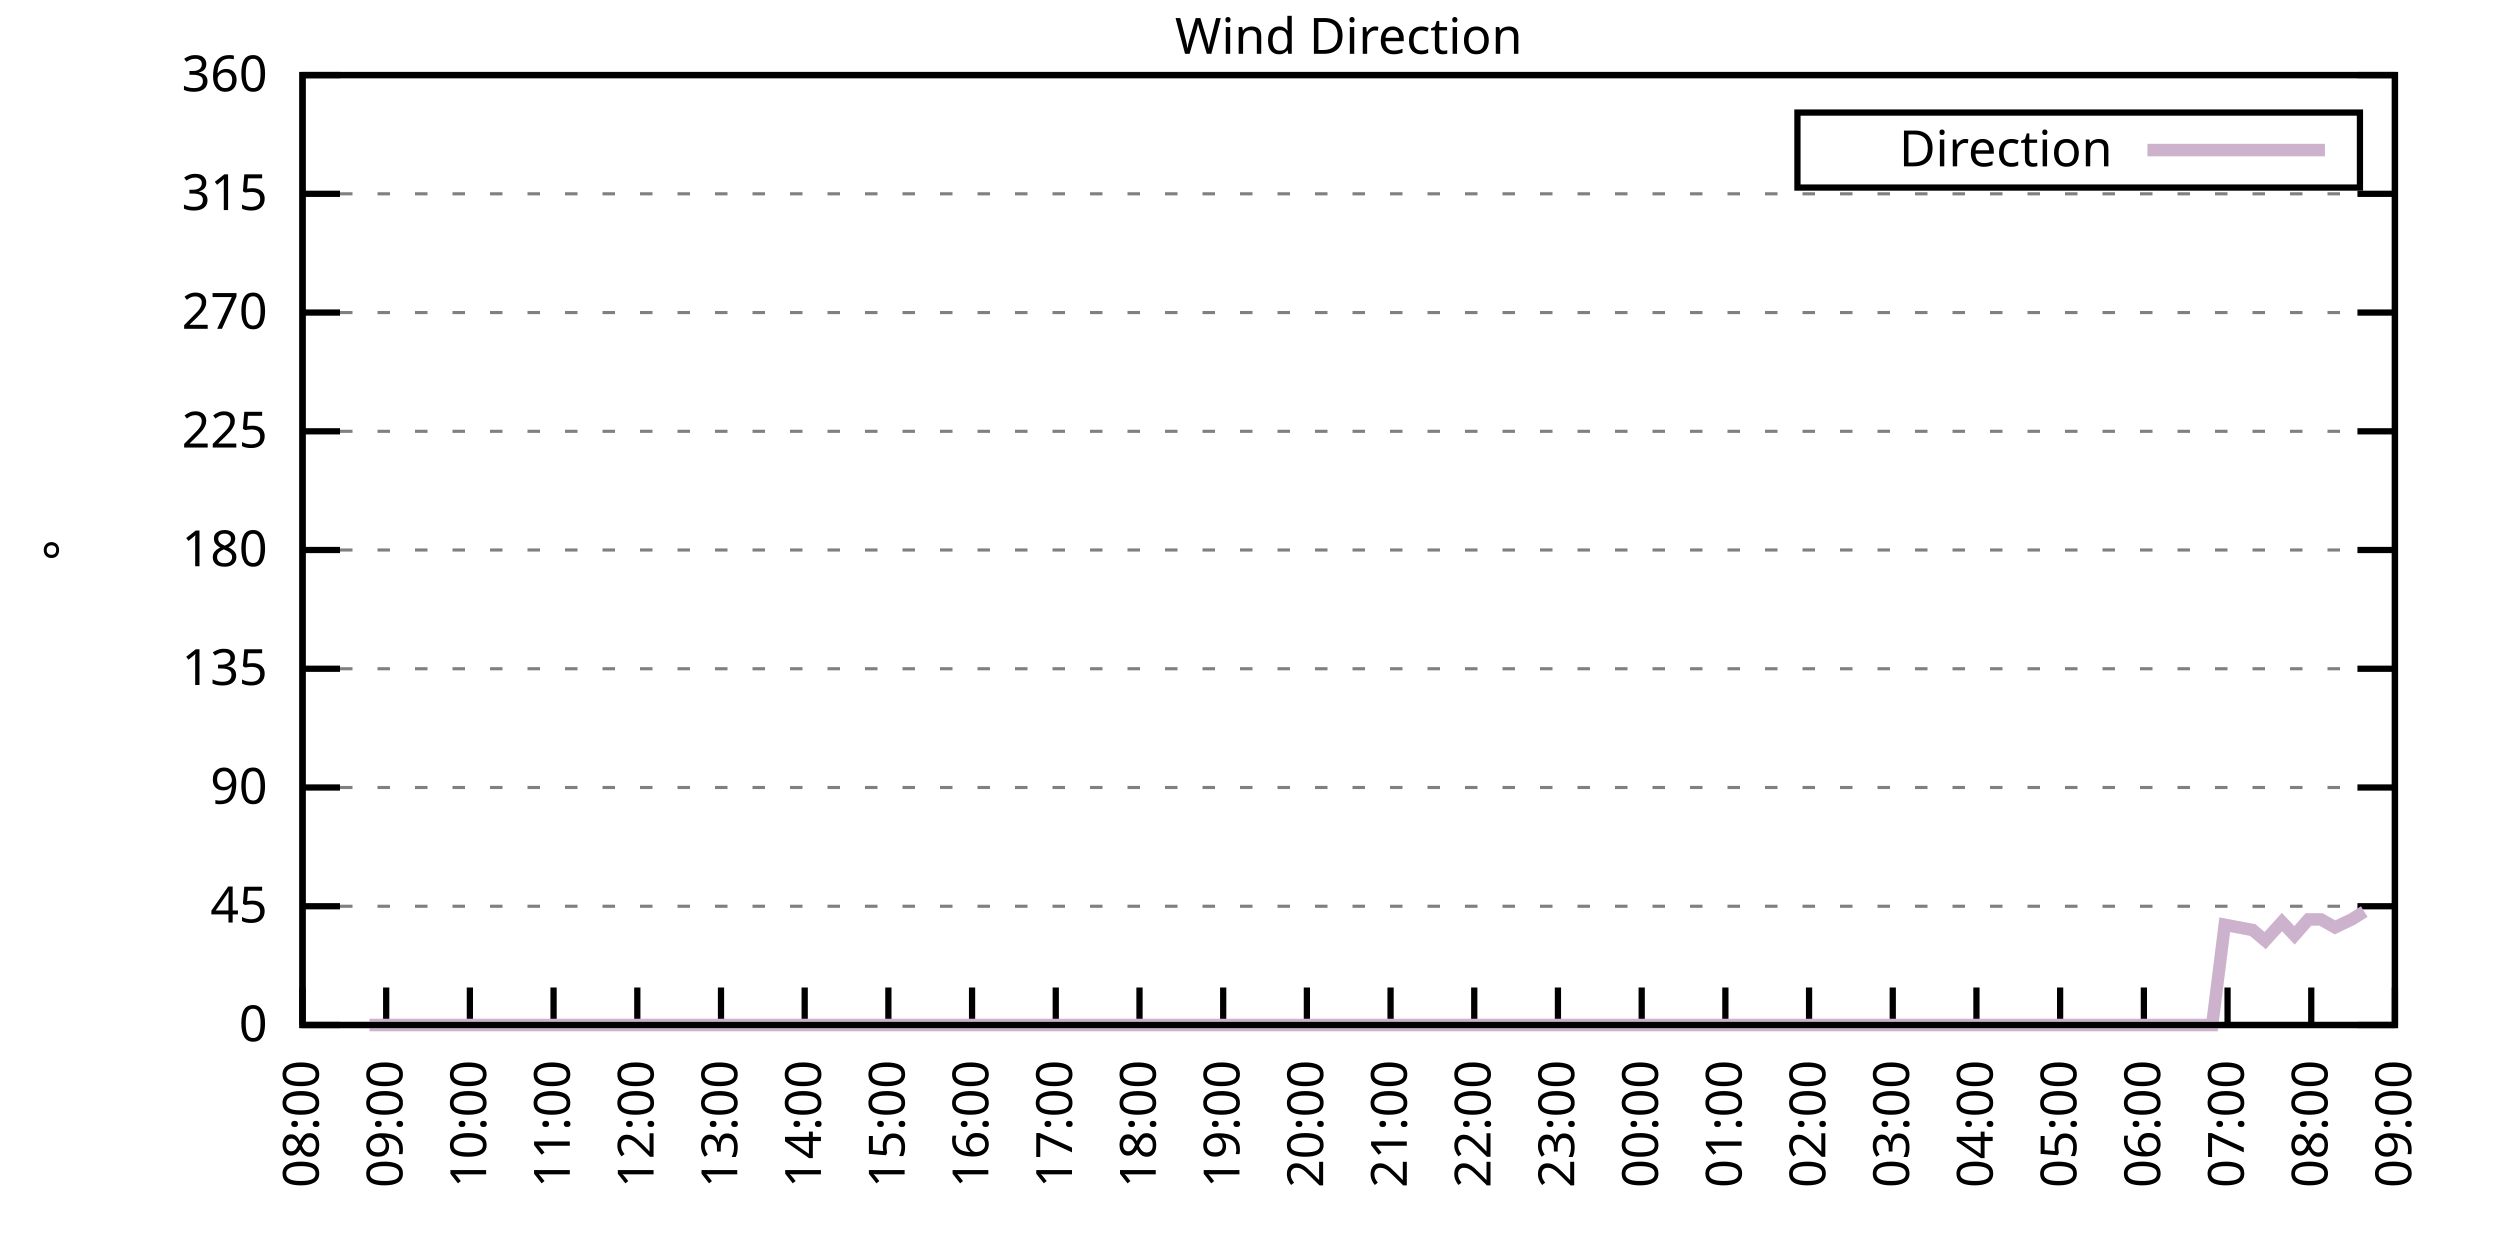
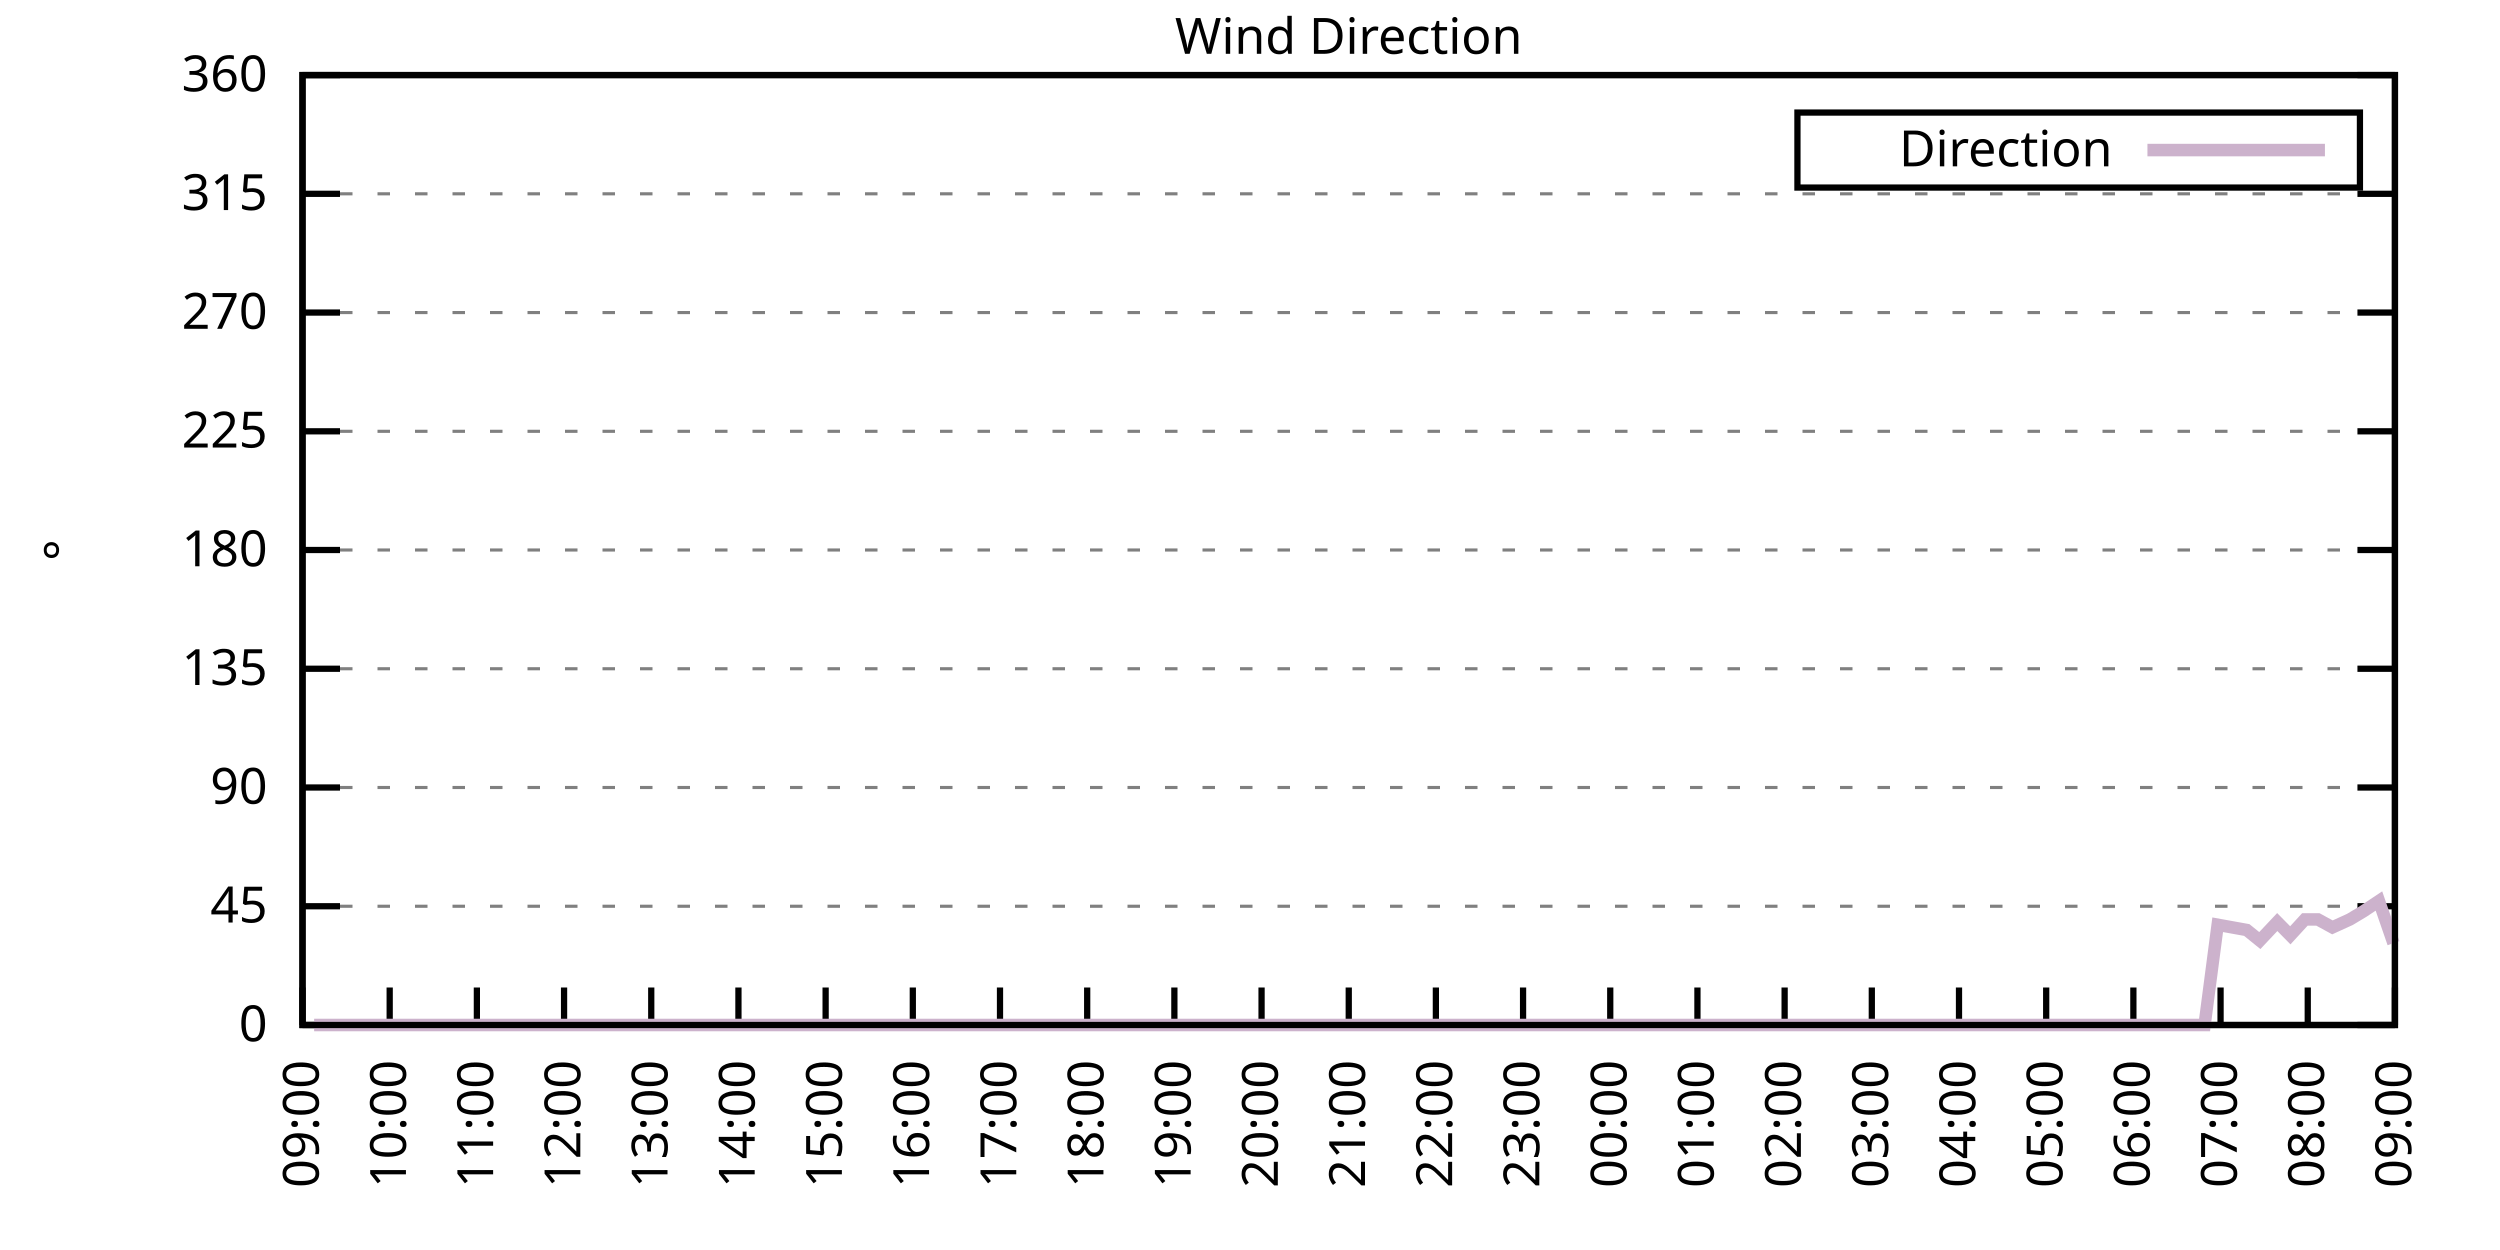
<svg xmlns="http://www.w3.org/2000/svg" xmlns:xlink="http://www.w3.org/1999/xlink" width="400" height="200" viewBox="0 0 400 200">
  <g id="gnuplot_canvas">
    <rect x="0" y="0" width="400" height="200" fill="none" />
    <defs>
      <circle id="gpDot" r="0.5" stroke-width="0.5" stroke="currentColor" />
      <path id="gpPt0" stroke-width="0.333" stroke="currentColor" d="M-1,0 h2 M0,-1 v2" />
      <path id="gpPt1" stroke-width="0.333" stroke="currentColor" d="M-1,-1 L1,1 M1,-1 L-1,1" />
      <path id="gpPt2" stroke-width="0.333" stroke="currentColor" d="M-1,0 L1,0 M0,-1 L0,1 M-1,-1 L1,1 M-1,1 L1,-1" />
      <rect id="gpPt3" stroke-width="0.333" stroke="currentColor" x="-1" y="-1" width="2" height="2" />
      <rect id="gpPt4" stroke-width="0.333" stroke="currentColor" fill="currentColor" x="-1" y="-1" width="2" height="2" />
      <circle id="gpPt5" stroke-width="0.333" stroke="currentColor" cx="0" cy="0" r="1" />
      <use xlink:href="#gpPt5" id="gpPt6" fill="currentColor" stroke="none" />
      <path id="gpPt7" stroke-width="0.333" stroke="currentColor" d="M0,-1.33 L-1.33,0.67 L1.33,0.67 z" />
      <use xlink:href="#gpPt7" id="gpPt8" fill="currentColor" stroke="none" />
      <use xlink:href="#gpPt7" id="gpPt9" stroke="currentColor" transform="rotate(180)" />
      <use xlink:href="#gpPt9" id="gpPt10" fill="currentColor" stroke="none" />
      <use xlink:href="#gpPt3" id="gpPt11" stroke="currentColor" transform="rotate(45)" />
      <use xlink:href="#gpPt11" id="gpPt12" fill="currentColor" stroke="none" />
      <path id="gpPt13" stroke-width="0.333" stroke="currentColor" d="M0,1.330 L1.265,0.411 L0.782,-1.067 L-0.782,-1.076 L-1.265,0.411 z" />
      <use xlink:href="#gpPt13" id="gpPt14" fill="currentColor" stroke="none" />
      <filter id="textbox" filterUnits="objectBoundingBox" x="0" y="0" height="1" width="1">
        <feFlood flood-color="white" flood-opacity="1" result="bgnd" />
        <feComposite in="SourceGraphic" in2="bgnd" operator="atop" />
      </filter>
      <filter id="greybox" filterUnits="objectBoundingBox" x="0" y="0" height="1" width="1">
        <feFlood flood-color="lightgrey" flood-opacity="1" result="grey" />
        <feComposite in="SourceGraphic" in2="grey" operator="atop" />
      </filter>
    </defs>
    <g fill="none" color="white" stroke="currentColor" stroke-width="1.00" stroke-linecap="butt" stroke-linejoin="miter">
</g>
    <g fill="none" color="black" stroke="currentColor" stroke-width="1.00" stroke-linecap="butt" stroke-linejoin="miter">
      <g stroke="none" shape-rendering="crispEdges">
        <polygon fill="rgb(255, 255, 255)" points="48.40,164.00 383.18,164.00 383.18,12.02 48.40,12.02 " />
      </g>
    </g>
    <g fill="none" color="black" stroke="currentColor" stroke-width="1.00" stroke-linecap="butt" stroke-linejoin="miter">
</g>
    <g fill="none" color="black" stroke="black" stroke-width="0.50" stroke-linecap="butt" stroke-linejoin="miter">
</g>
    <g fill="none" color="gray" stroke="currentColor" stroke-width="0.50" stroke-linecap="butt" stroke-linejoin="miter">
      <path stroke="gray" stroke-dasharray="2,4" class="gridline" d="M48.40,164.00 L383.19,164.00  " />
    </g>
    <g fill="none" color="gray" stroke="gray" stroke-width="1.00" stroke-linecap="butt" stroke-linejoin="miter">
</g>
    <g fill="none" color="black" stroke="currentColor" stroke-width="1.00" stroke-linecap="butt" stroke-linejoin="miter">
      <path stroke="black" d="M48.40,164.00 L54.40,164.00 M383.19,164.00 L377.19,164.00  " />
      <g transform="translate(42.80,166.60)" stroke="none" fill="black" font-family="Sans" font-size="8.00" text-anchor="end">
        <text>
          <tspan font-family="Sans"> 0</tspan>
        </text>
      </g>
    </g>
    <g fill="none" color="black" stroke="currentColor" stroke-width="1.00" stroke-linecap="butt" stroke-linejoin="miter">
</g>
    <g fill="none" color="black" stroke="black" stroke-width="0.50" stroke-linecap="butt" stroke-linejoin="miter">
</g>
    <g fill="none" color="gray" stroke="currentColor" stroke-width="0.50" stroke-linecap="butt" stroke-linejoin="miter">
      <path stroke="gray" stroke-dasharray="2,4" class="gridline" d="M48.40,145.00 L383.19,145.00  " />
    </g>
    <g fill="none" color="gray" stroke="gray" stroke-width="1.00" stroke-linecap="butt" stroke-linejoin="miter">
</g>
    <g fill="none" color="black" stroke="currentColor" stroke-width="1.00" stroke-linecap="butt" stroke-linejoin="miter">
      <path stroke="black" d="M48.40,145.00 L54.40,145.00 M383.19,145.00 L377.19,145.00  " />
      <g transform="translate(42.80,147.60)" stroke="none" fill="black" font-family="Sans" font-size="8.00" text-anchor="end">
        <text>
          <tspan font-family="Sans"> 45</tspan>
        </text>
      </g>
    </g>
    <g fill="none" color="black" stroke="currentColor" stroke-width="1.00" stroke-linecap="butt" stroke-linejoin="miter">
</g>
    <g fill="none" color="black" stroke="black" stroke-width="0.50" stroke-linecap="butt" stroke-linejoin="miter">
</g>
    <g fill="none" color="gray" stroke="currentColor" stroke-width="0.50" stroke-linecap="butt" stroke-linejoin="miter">
      <path stroke="gray" stroke-dasharray="2,4" class="gridline" d="M48.40,126.00 L383.19,126.00  " />
    </g>
    <g fill="none" color="gray" stroke="gray" stroke-width="1.00" stroke-linecap="butt" stroke-linejoin="miter">
</g>
    <g fill="none" color="black" stroke="currentColor" stroke-width="1.00" stroke-linecap="butt" stroke-linejoin="miter">
      <path stroke="black" d="M48.40,126.00 L54.40,126.00 M383.19,126.00 L377.19,126.00  " />
      <g transform="translate(42.80,128.60)" stroke="none" fill="black" font-family="Sans" font-size="8.00" text-anchor="end">
        <text>
          <tspan font-family="Sans"> 90</tspan>
        </text>
      </g>
    </g>
    <g fill="none" color="black" stroke="currentColor" stroke-width="1.00" stroke-linecap="butt" stroke-linejoin="miter">
</g>
    <g fill="none" color="black" stroke="black" stroke-width="0.50" stroke-linecap="butt" stroke-linejoin="miter">
</g>
    <g fill="none" color="gray" stroke="currentColor" stroke-width="0.50" stroke-linecap="butt" stroke-linejoin="miter">
      <path stroke="gray" stroke-dasharray="2,4" class="gridline" d="M48.40,107.00 L383.19,107.00  " />
    </g>
    <g fill="none" color="gray" stroke="gray" stroke-width="1.00" stroke-linecap="butt" stroke-linejoin="miter">
</g>
    <g fill="none" color="black" stroke="currentColor" stroke-width="1.00" stroke-linecap="butt" stroke-linejoin="miter">
      <path stroke="black" d="M48.40,107.00 L54.40,107.00 M383.19,107.00 L377.19,107.00  " />
      <g transform="translate(42.80,109.60)" stroke="none" fill="black" font-family="Sans" font-size="8.00" text-anchor="end">
        <text>
          <tspan font-family="Sans"> 135</tspan>
        </text>
      </g>
    </g>
    <g fill="none" color="black" stroke="currentColor" stroke-width="1.00" stroke-linecap="butt" stroke-linejoin="miter">
</g>
    <g fill="none" color="black" stroke="black" stroke-width="0.50" stroke-linecap="butt" stroke-linejoin="miter">
</g>
    <g fill="none" color="gray" stroke="currentColor" stroke-width="0.50" stroke-linecap="butt" stroke-linejoin="miter">
      <path stroke="gray" stroke-dasharray="2,4" class="gridline" d="M48.40,88.00 L383.19,88.00  " />
    </g>
    <g fill="none" color="gray" stroke="gray" stroke-width="1.00" stroke-linecap="butt" stroke-linejoin="miter">
</g>
    <g fill="none" color="black" stroke="currentColor" stroke-width="1.00" stroke-linecap="butt" stroke-linejoin="miter">
      <path stroke="black" d="M48.40,88.00 L54.40,88.00 M383.19,88.00 L377.19,88.00  " />
      <g transform="translate(42.80,90.60)" stroke="none" fill="black" font-family="Sans" font-size="8.00" text-anchor="end">
        <text>
          <tspan font-family="Sans"> 180</tspan>
        </text>
      </g>
    </g>
    <g fill="none" color="black" stroke="currentColor" stroke-width="1.00" stroke-linecap="butt" stroke-linejoin="miter">
</g>
    <g fill="none" color="black" stroke="black" stroke-width="0.50" stroke-linecap="butt" stroke-linejoin="miter">
</g>
    <g fill="none" color="gray" stroke="currentColor" stroke-width="0.50" stroke-linecap="butt" stroke-linejoin="miter">
      <path stroke="gray" stroke-dasharray="2,4" class="gridline" d="M48.40,69.01 L383.19,69.01  " />
    </g>
    <g fill="none" color="gray" stroke="gray" stroke-width="1.00" stroke-linecap="butt" stroke-linejoin="miter">
</g>
    <g fill="none" color="black" stroke="currentColor" stroke-width="1.00" stroke-linecap="butt" stroke-linejoin="miter">
      <path stroke="black" d="M48.40,69.01 L54.40,69.01 M383.19,69.01 L377.19,69.01  " />
      <g transform="translate(42.80,71.61)" stroke="none" fill="black" font-family="Sans" font-size="8.00" text-anchor="end">
        <text>
          <tspan font-family="Sans"> 225</tspan>
        </text>
      </g>
    </g>
    <g fill="none" color="black" stroke="currentColor" stroke-width="1.00" stroke-linecap="butt" stroke-linejoin="miter">
</g>
    <g fill="none" color="black" stroke="black" stroke-width="0.50" stroke-linecap="butt" stroke-linejoin="miter">
</g>
    <g fill="none" color="gray" stroke="currentColor" stroke-width="0.50" stroke-linecap="butt" stroke-linejoin="miter">
      <path stroke="gray" stroke-dasharray="2,4" class="gridline" d="M48.40,50.01 L383.19,50.01  " />
    </g>
    <g fill="none" color="gray" stroke="gray" stroke-width="1.00" stroke-linecap="butt" stroke-linejoin="miter">
</g>
    <g fill="none" color="black" stroke="currentColor" stroke-width="1.00" stroke-linecap="butt" stroke-linejoin="miter">
      <path stroke="black" d="M48.40,50.01 L54.40,50.01 M383.19,50.01 L377.19,50.01  " />
      <g transform="translate(42.80,52.61)" stroke="none" fill="black" font-family="Sans" font-size="8.00" text-anchor="end">
        <text>
          <tspan font-family="Sans"> 270</tspan>
        </text>
      </g>
    </g>
    <g fill="none" color="black" stroke="currentColor" stroke-width="1.00" stroke-linecap="butt" stroke-linejoin="miter">
</g>
    <g fill="none" color="black" stroke="black" stroke-width="0.50" stroke-linecap="butt" stroke-linejoin="miter">
</g>
    <g fill="none" color="gray" stroke="currentColor" stroke-width="0.50" stroke-linecap="butt" stroke-linejoin="miter">
      <path stroke="gray" stroke-dasharray="2,4" class="gridline" d="M48.40,31.01 L383.19,31.01  " />
    </g>
    <g fill="none" color="gray" stroke="gray" stroke-width="1.00" stroke-linecap="butt" stroke-linejoin="miter">
</g>
    <g fill="none" color="black" stroke="currentColor" stroke-width="1.00" stroke-linecap="butt" stroke-linejoin="miter">
      <path stroke="black" d="M48.40,31.01 L54.40,31.01 M383.19,31.01 L377.19,31.01  " />
      <g transform="translate(42.80,33.61)" stroke="none" fill="black" font-family="Sans" font-size="8.00" text-anchor="end">
        <text>
          <tspan font-family="Sans"> 315</tspan>
        </text>
      </g>
    </g>
    <g fill="none" color="black" stroke="currentColor" stroke-width="1.00" stroke-linecap="butt" stroke-linejoin="miter">
</g>
    <g fill="none" color="black" stroke="black" stroke-width="0.50" stroke-linecap="butt" stroke-linejoin="miter">
</g>
    <g fill="none" color="gray" stroke="currentColor" stroke-width="0.50" stroke-linecap="butt" stroke-linejoin="miter">
      <path stroke="gray" stroke-dasharray="2,4" class="gridline" d="M48.40,12.01 L383.19,12.01  " />
    </g>
    <g fill="none" color="gray" stroke="gray" stroke-width="1.00" stroke-linecap="butt" stroke-linejoin="miter">
</g>
    <g fill="none" color="black" stroke="currentColor" stroke-width="1.00" stroke-linecap="butt" stroke-linejoin="miter">
      <path stroke="black" d="M48.40,12.01 L54.40,12.01 M383.19,12.01 L377.19,12.01  " />
      <g transform="translate(42.80,14.61)" stroke="none" fill="black" font-family="Sans" font-size="8.00" text-anchor="end">
        <text>
          <tspan font-family="Sans"> 360</tspan>
        </text>
      </g>
    </g>
    <g fill="none" color="black" stroke="currentColor" stroke-width="1.00" stroke-linecap="butt" stroke-linejoin="miter">
      <path stroke="black" d="M48.40,164.00 L48.40,158.00  " />
      <g transform="translate(51.00,169.60) rotate(270.00)" stroke="none" fill="black" font-family="Sans" font-size="8.00" text-anchor="end">
        <text>
-           <tspan font-family="Sans">08:00</tspan>
-         </text>
-       </g>
-     </g>
-     <g fill="none" color="black" stroke="currentColor" stroke-width="1.00" stroke-linecap="butt" stroke-linejoin="miter">
-       <path stroke="black" d="M61.79,164.00 L61.79,158.00  " />
-       <g transform="translate(64.39,169.60) rotate(270.00)" stroke="none" fill="black" font-family="Sans" font-size="8.00" text-anchor="end">
-         <text>
          <tspan font-family="Sans">09:00</tspan>
        </text>
      </g>
    </g>
    <g fill="none" color="black" stroke="currentColor" stroke-width="1.00" stroke-linecap="butt" stroke-linejoin="miter">
-       <path stroke="black" d="M75.18,164.00 L75.18,158.00  " />
-       <g transform="translate(77.78,169.60) rotate(270.00)" stroke="none" fill="black" font-family="Sans" font-size="8.00" text-anchor="end">
+       <path stroke="black" d="M62.35,164.00 L62.35,158.00  " />
+       <g transform="translate(64.95,169.60) rotate(270.00)" stroke="none" fill="black" font-family="Sans" font-size="8.00" text-anchor="end">
        <text>
          <tspan font-family="Sans">10:00</tspan>
        </text>
      </g>
    </g>
    <g fill="none" color="black" stroke="currentColor" stroke-width="1.00" stroke-linecap="butt" stroke-linejoin="miter">
-       <path stroke="black" d="M88.57,164.00 L88.57,158.00  " />
-       <g transform="translate(91.17,169.60) rotate(270.00)" stroke="none" fill="black" font-family="Sans" font-size="8.00" text-anchor="end">
+       <path stroke="black" d="M76.30,164.00 L76.30,158.00  " />
+       <g transform="translate(78.90,169.60) rotate(270.00)" stroke="none" fill="black" font-family="Sans" font-size="8.00" text-anchor="end">
        <text>
          <tspan font-family="Sans">11:00</tspan>
        </text>
      </g>
    </g>
    <g fill="none" color="black" stroke="currentColor" stroke-width="1.00" stroke-linecap="butt" stroke-linejoin="miter">
-       <path stroke="black" d="M101.97,164.00 L101.97,158.00  " />
-       <g transform="translate(104.57,169.60) rotate(270.00)" stroke="none" fill="black" font-family="Sans" font-size="8.00" text-anchor="end">
+       <path stroke="black" d="M90.25,164.00 L90.25,158.00  " />
+       <g transform="translate(92.85,169.60) rotate(270.00)" stroke="none" fill="black" font-family="Sans" font-size="8.00" text-anchor="end">
        <text>
          <tspan font-family="Sans">12:00</tspan>
        </text>
      </g>
    </g>
    <g fill="none" color="black" stroke="currentColor" stroke-width="1.00" stroke-linecap="butt" stroke-linejoin="miter">
-       <path stroke="black" d="M115.36,164.00 L115.36,158.00  " />
-       <g transform="translate(117.96,169.60) rotate(270.00)" stroke="none" fill="black" font-family="Sans" font-size="8.00" text-anchor="end">
+       <path stroke="black" d="M104.20,164.00 L104.20,158.00  " />
+       <g transform="translate(106.80,169.60) rotate(270.00)" stroke="none" fill="black" font-family="Sans" font-size="8.00" text-anchor="end">
        <text>
          <tspan font-family="Sans">13:00</tspan>
        </text>
      </g>
    </g>
    <g fill="none" color="black" stroke="currentColor" stroke-width="1.00" stroke-linecap="butt" stroke-linejoin="miter">
-       <path stroke="black" d="M128.75,164.00 L128.75,158.00  " />
-       <g transform="translate(131.35,169.60) rotate(270.00)" stroke="none" fill="black" font-family="Sans" font-size="8.00" text-anchor="end">
+       <path stroke="black" d="M118.15,164.00 L118.15,158.00  " />
+       <g transform="translate(120.75,169.60) rotate(270.00)" stroke="none" fill="black" font-family="Sans" font-size="8.00" text-anchor="end">
        <text>
          <tspan font-family="Sans">14:00</tspan>
        </text>
      </g>
    </g>
    <g fill="none" color="black" stroke="currentColor" stroke-width="1.00" stroke-linecap="butt" stroke-linejoin="miter">
-       <path stroke="black" d="M142.14,164.00 L142.14,158.00  " />
-       <g transform="translate(144.74,169.60) rotate(270.00)" stroke="none" fill="black" font-family="Sans" font-size="8.00" text-anchor="end">
+       <path stroke="black" d="M132.10,164.00 L132.10,158.00  " />
+       <g transform="translate(134.70,169.60) rotate(270.00)" stroke="none" fill="black" font-family="Sans" font-size="8.00" text-anchor="end">
        <text>
          <tspan font-family="Sans">15:00</tspan>
        </text>
      </g>
    </g>
    <g fill="none" color="black" stroke="currentColor" stroke-width="1.00" stroke-linecap="butt" stroke-linejoin="miter">
-       <path stroke="black" d="M155.53,164.00 L155.53,158.00  " />
-       <g transform="translate(158.13,169.60) rotate(270.00)" stroke="none" fill="black" font-family="Sans" font-size="8.00" text-anchor="end">
+       <path stroke="black" d="M146.05,164.00 L146.05,158.00  " />
+       <g transform="translate(148.65,169.60) rotate(270.00)" stroke="none" fill="black" font-family="Sans" font-size="8.00" text-anchor="end">
        <text>
          <tspan font-family="Sans">16:00</tspan>
        </text>
      </g>
    </g>
    <g fill="none" color="black" stroke="currentColor" stroke-width="1.00" stroke-linecap="butt" stroke-linejoin="miter">
-       <path stroke="black" d="M168.92,164.00 L168.92,158.00  " />
-       <g transform="translate(171.52,169.60) rotate(270.00)" stroke="none" fill="black" font-family="Sans" font-size="8.00" text-anchor="end">
+       <path stroke="black" d="M160.00,164.00 L160.00,158.00  " />
+       <g transform="translate(162.60,169.60) rotate(270.00)" stroke="none" fill="black" font-family="Sans" font-size="8.00" text-anchor="end">
        <text>
          <tspan font-family="Sans">17:00</tspan>
        </text>
      </g>
    </g>
    <g fill="none" color="black" stroke="currentColor" stroke-width="1.00" stroke-linecap="butt" stroke-linejoin="miter">
-       <path stroke="black" d="M182.32,164.00 L182.32,158.00  " />
-       <g transform="translate(184.92,169.60) rotate(270.00)" stroke="none" fill="black" font-family="Sans" font-size="8.00" text-anchor="end">
+       <path stroke="black" d="M173.95,164.00 L173.95,158.00  " />
+       <g transform="translate(176.55,169.60) rotate(270.00)" stroke="none" fill="black" font-family="Sans" font-size="8.00" text-anchor="end">
        <text>
          <tspan font-family="Sans">18:00</tspan>
        </text>
      </g>
    </g>
    <g fill="none" color="black" stroke="currentColor" stroke-width="1.00" stroke-linecap="butt" stroke-linejoin="miter">
-       <path stroke="black" d="M195.71,164.00 L195.71,158.00  " />
-       <g transform="translate(198.31,169.60) rotate(270.00)" stroke="none" fill="black" font-family="Sans" font-size="8.00" text-anchor="end">
+       <path stroke="black" d="M187.90,164.00 L187.90,158.00  " />
+       <g transform="translate(190.50,169.60) rotate(270.00)" stroke="none" fill="black" font-family="Sans" font-size="8.00" text-anchor="end">
        <text>
          <tspan font-family="Sans">19:00</tspan>
        </text>
      </g>
    </g>
    <g fill="none" color="black" stroke="currentColor" stroke-width="1.00" stroke-linecap="butt" stroke-linejoin="miter">
-       <path stroke="black" d="M209.10,164.00 L209.10,158.00  " />
-       <g transform="translate(211.70,169.60) rotate(270.00)" stroke="none" fill="black" font-family="Sans" font-size="8.00" text-anchor="end">
+       <path stroke="black" d="M201.85,164.00 L201.85,158.00  " />
+       <g transform="translate(204.45,169.60) rotate(270.00)" stroke="none" fill="black" font-family="Sans" font-size="8.00" text-anchor="end">
        <text>
          <tspan font-family="Sans">20:00</tspan>
        </text>
      </g>
    </g>
    <g fill="none" color="black" stroke="currentColor" stroke-width="1.00" stroke-linecap="butt" stroke-linejoin="miter">
-       <path stroke="black" d="M222.49,164.00 L222.49,158.00  " />
-       <g transform="translate(225.09,169.60) rotate(270.00)" stroke="none" fill="black" font-family="Sans" font-size="8.00" text-anchor="end">
+       <path stroke="black" d="M215.80,164.00 L215.80,158.00  " />
+       <g transform="translate(218.40,169.60) rotate(270.00)" stroke="none" fill="black" font-family="Sans" font-size="8.00" text-anchor="end">
        <text>
          <tspan font-family="Sans">21:00</tspan>
        </text>
      </g>
    </g>
    <g fill="none" color="black" stroke="currentColor" stroke-width="1.00" stroke-linecap="butt" stroke-linejoin="miter">
-       <path stroke="black" d="M235.88,164.00 L235.88,158.00  " />
-       <g transform="translate(238.48,169.60) rotate(270.00)" stroke="none" fill="black" font-family="Sans" font-size="8.00" text-anchor="end">
+       <path stroke="black" d="M229.74,164.00 L229.74,158.00  " />
+       <g transform="translate(232.34,169.60) rotate(270.00)" stroke="none" fill="black" font-family="Sans" font-size="8.00" text-anchor="end">
        <text>
          <tspan font-family="Sans">22:00</tspan>
        </text>
      </g>
    </g>
    <g fill="none" color="black" stroke="currentColor" stroke-width="1.00" stroke-linecap="butt" stroke-linejoin="miter">
-       <path stroke="black" d="M249.27,164.00 L249.27,158.00  " />
-       <g transform="translate(251.87,169.60) rotate(270.00)" stroke="none" fill="black" font-family="Sans" font-size="8.00" text-anchor="end">
+       <path stroke="black" d="M243.69,164.00 L243.69,158.00  " />
+       <g transform="translate(246.29,169.60) rotate(270.00)" stroke="none" fill="black" font-family="Sans" font-size="8.00" text-anchor="end">
        <text>
          <tspan font-family="Sans">23:00</tspan>
        </text>
      </g>
    </g>
    <g fill="none" color="black" stroke="currentColor" stroke-width="1.00" stroke-linecap="butt" stroke-linejoin="miter">
-       <path stroke="black" d="M262.67,164.00 L262.67,158.00  " />
-       <g transform="translate(265.27,169.60) rotate(270.00)" stroke="none" fill="black" font-family="Sans" font-size="8.00" text-anchor="end">
+       <path stroke="black" d="M257.64,164.00 L257.64,158.00  " />
+       <g transform="translate(260.24,169.60) rotate(270.00)" stroke="none" fill="black" font-family="Sans" font-size="8.00" text-anchor="end">
        <text>
          <tspan font-family="Sans">00:00</tspan>
        </text>
      </g>
    </g>
    <g fill="none" color="black" stroke="currentColor" stroke-width="1.00" stroke-linecap="butt" stroke-linejoin="miter">
-       <path stroke="black" d="M276.06,164.00 L276.06,158.00  " />
-       <g transform="translate(278.66,169.60) rotate(270.00)" stroke="none" fill="black" font-family="Sans" font-size="8.00" text-anchor="end">
+       <path stroke="black" d="M271.59,164.00 L271.59,158.00  " />
+       <g transform="translate(274.19,169.60) rotate(270.00)" stroke="none" fill="black" font-family="Sans" font-size="8.00" text-anchor="end">
        <text>
          <tspan font-family="Sans">01:00</tspan>
        </text>
      </g>
    </g>
    <g fill="none" color="black" stroke="currentColor" stroke-width="1.00" stroke-linecap="butt" stroke-linejoin="miter">
-       <path stroke="black" d="M289.45,164.00 L289.45,158.00  " />
-       <g transform="translate(292.05,169.60) rotate(270.00)" stroke="none" fill="black" font-family="Sans" font-size="8.00" text-anchor="end">
+       <path stroke="black" d="M285.54,164.00 L285.54,158.00  " />
+       <g transform="translate(288.14,169.60) rotate(270.00)" stroke="none" fill="black" font-family="Sans" font-size="8.00" text-anchor="end">
        <text>
          <tspan font-family="Sans">02:00</tspan>
        </text>
      </g>
    </g>
    <g fill="none" color="black" stroke="currentColor" stroke-width="1.00" stroke-linecap="butt" stroke-linejoin="miter">
-       <path stroke="black" d="M302.84,164.00 L302.84,158.00  " />
-       <g transform="translate(305.44,169.60) rotate(270.00)" stroke="none" fill="black" font-family="Sans" font-size="8.00" text-anchor="end">
+       <path stroke="black" d="M299.49,164.00 L299.49,158.00  " />
+       <g transform="translate(302.09,169.60) rotate(270.00)" stroke="none" fill="black" font-family="Sans" font-size="8.00" text-anchor="end">
        <text>
          <tspan font-family="Sans">03:00</tspan>
        </text>
      </g>
    </g>
    <g fill="none" color="black" stroke="currentColor" stroke-width="1.00" stroke-linecap="butt" stroke-linejoin="miter">
-       <path stroke="black" d="M316.23,164.00 L316.23,158.00  " />
-       <g transform="translate(318.83,169.60) rotate(270.00)" stroke="none" fill="black" font-family="Sans" font-size="8.00" text-anchor="end">
+       <path stroke="black" d="M313.44,164.00 L313.44,158.00  " />
+       <g transform="translate(316.04,169.60) rotate(270.00)" stroke="none" fill="black" font-family="Sans" font-size="8.00" text-anchor="end">
        <text>
          <tspan font-family="Sans">04:00</tspan>
        </text>
      </g>
    </g>
    <g fill="none" color="black" stroke="currentColor" stroke-width="1.00" stroke-linecap="butt" stroke-linejoin="miter">
-       <path stroke="black" d="M329.62,164.00 L329.62,158.00  " />
-       <g transform="translate(332.22,169.60) rotate(270.00)" stroke="none" fill="black" font-family="Sans" font-size="8.00" text-anchor="end">
+       <path stroke="black" d="M327.39,164.00 L327.39,158.00  " />
+       <g transform="translate(329.99,169.60) rotate(270.00)" stroke="none" fill="black" font-family="Sans" font-size="8.00" text-anchor="end">
        <text>
          <tspan font-family="Sans">05:00</tspan>
        </text>
      </g>
    </g>
    <g fill="none" color="black" stroke="currentColor" stroke-width="1.00" stroke-linecap="butt" stroke-linejoin="miter">
-       <path stroke="black" d="M343.02,164.00 L343.02,158.00  " />
-       <g transform="translate(345.62,169.60) rotate(270.00)" stroke="none" fill="black" font-family="Sans" font-size="8.00" text-anchor="end">
+       <path stroke="black" d="M341.34,164.00 L341.34,158.00  " />
+       <g transform="translate(343.94,169.60) rotate(270.00)" stroke="none" fill="black" font-family="Sans" font-size="8.00" text-anchor="end">
        <text>
          <tspan font-family="Sans">06:00</tspan>
        </text>
      </g>
    </g>
    <g fill="none" color="black" stroke="currentColor" stroke-width="1.00" stroke-linecap="butt" stroke-linejoin="miter">
-       <path stroke="black" d="M356.41,164.00 L356.41,158.00  " />
-       <g transform="translate(359.01,169.60) rotate(270.00)" stroke="none" fill="black" font-family="Sans" font-size="8.00" text-anchor="end">
+       <path stroke="black" d="M355.29,164.00 L355.29,158.00  " />
+       <g transform="translate(357.89,169.60) rotate(270.00)" stroke="none" fill="black" font-family="Sans" font-size="8.00" text-anchor="end">
        <text>
          <tspan font-family="Sans">07:00</tspan>
        </text>
      </g>
    </g>
    <g fill="none" color="black" stroke="currentColor" stroke-width="1.00" stroke-linecap="butt" stroke-linejoin="miter">
-       <path stroke="black" d="M369.80,164.00 L369.80,158.00  " />
-       <g transform="translate(372.40,169.60) rotate(270.00)" stroke="none" fill="black" font-family="Sans" font-size="8.00" text-anchor="end">
+       <path stroke="black" d="M369.24,164.00 L369.24,158.00  " />
+       <g transform="translate(371.84,169.60) rotate(270.00)" stroke="none" fill="black" font-family="Sans" font-size="8.00" text-anchor="end">
        <text>
          <tspan font-family="Sans">08:00</tspan>
        </text>
      </g>
    </g>
    <g fill="none" color="black" stroke="currentColor" stroke-width="1.00" stroke-linecap="butt" stroke-linejoin="miter">
      <path stroke="black" d="M383.19,164.00 L383.19,158.00  " />
      <g transform="translate(385.79,169.60) rotate(270.00)" stroke="none" fill="black" font-family="Sans" font-size="8.00" text-anchor="end">
        <text>
          <tspan font-family="Sans">09:00</tspan>
        </text>
      </g>
    </g>
    <g fill="none" color="black" stroke="currentColor" stroke-width="1.00" stroke-linecap="butt" stroke-linejoin="miter">
</g>
    <g fill="none" color="black" stroke="currentColor" stroke-width="1.00" stroke-linecap="butt" stroke-linejoin="miter">
      <path stroke="black" d="M48.40,12.01 L48.40,164.00 L383.19,164.00 L383.19,12.01 L48.40,12.01 Z  " />
    </g>
    <g fill="none" color="black" stroke="currentColor" stroke-width="1.00" stroke-linecap="butt" stroke-linejoin="miter">
</g>
    <g fill="none" color="black" stroke="currentColor" stroke-width="1.00" stroke-linecap="butt" stroke-linejoin="miter">
      <path stroke="black" d="M287.59,30.01 L287.59,18.01 L377.59,18.01 L377.59,30.01 L287.59,30.01 Z  " />
    </g>
    <g id="Wind_direction_plot_1">
      <g fill="none" color="white" stroke="black" stroke-width="2.00" stroke-linecap="butt" stroke-linejoin="miter">
</g>
      <g fill="none" color="black" stroke="currentColor" stroke-width="2.00" stroke-linecap="butt" stroke-linejoin="miter">
        <g transform="translate(337.99,26.61)" stroke="none" fill="black" font-family="Sans" font-size="8.00" text-anchor="end">
          <text>
            <tspan font-family="Sans">Direction</tspan>
          </text>
        </g>
      </g>
      <g fill="none" color="black" stroke="currentColor" stroke-width="2.00" stroke-linecap="butt" stroke-linejoin="miter">
-         <path stroke="rgb(204, 178, 204)" d="M343.59,24.01 L371.99,24.01 M59.11,164.00 L61.57,164.00 L63.58,164.00 L66.03,164.00 L67.82,164.00 L70.27,164.00   L72.50,164.00 L74.96,164.00 L76.75,164.00 L79.20,164.00 L81.43,164.00 L83.89,164.00 L85.90,164.00 L88.35,164.00   L90.36,164.00 L92.82,164.00 L94.82,164.00 L97.28,164.00 L99.51,164.00 L101.30,164.00 L103.53,164.00 L105.98,164.00   L108.44,164.00 L110.67,164.00 L112.90,164.00 L114.69,164.00 L117.37,164.00 L119.38,164.00 L121.61,164.00 L124.06,164.00   L126.07,164.00 L128.53,164.00 L130.31,164.00 L132.99,164.00 L135.22,164.00 L137.45,164.00 L139.46,164.00 L141.92,164.00   L143.93,164.00 L146.38,164.00 L148.61,164.00 L150.62,164.00 L152.85,164.00 L154.86,164.00 L157.54,164.00 L159.55,164.00   L162.01,164.00 L164.24,164.00 L166.47,164.00 L168.70,164.00 L170.49,164.00 L173.17,164.00 L175.17,164.00 L177.63,164.00   L179.41,164.00 L181.87,164.00 L183.88,164.00 L186.11,164.00 L188.79,164.00 L191.02,164.00 L192.81,164.00 L195.26,164.00   L197.27,164.00 L199.73,164.00 L202.18,164.00 L203.97,164.00 L206.64,164.00 L208.43,164.00 L211.11,164.00 L213.12,164.00   L215.13,164.00 L217.58,164.00 L220.04,164.00 L221.82,164.00 L224.50,164.00 L226.51,164.00 L228.52,164.00 L230.97,164.00   L233.43,164.00 L235.21,164.00 L237.89,164.00 L239.68,164.00 L242.36,164.00 L244.14,164.00 L246.60,164.00 L249.05,164.00   L251.06,164.00 L253.51,164.00 L255.52,164.00 L257.76,164.00 L260.21,164.00 L262.00,164.00 L264.45,164.00 L266.46,164.00   L269.14,164.00 L270.92,164.00 L273.38,164.00 L275.83,164.00 L277.62,164.00 L280.30,164.00 L282.53,164.00 L284.54,164.00   L286.55,164.00 L289.00,164.00 L291.46,164.00 L293.69,164.00 L295.92,164.00 L298.15,164.00 L300.16,164.00 L302.39,164.00   L304.40,164.00 L307.08,164.00 L309.31,164.00 L311.10,164.00 L313.78,164.00 L315.56,164.00 L317.79,164.00 L320.03,164.00   L322.70,164.00 L324.94,164.00 L327.17,164.00 L328.95,164.00 L330.96,164.00 L333.64,164.00 L336.10,164.00 L337.88,164.00   L340.11,164.00 L342.79,164.00 L344.58,164.00 L347.03,164.00 L349.49,164.00 L351.50,164.00 L353.95,164.00 L355.96,147.96   L358.19,148.38 L360.42,148.80 L362.43,150.49 L365.11,147.53 L367.12,149.65 L369.35,147.11 L371.36,147.11 L373.59,148.38   L376.27,147.11 L378.28,145.85  " />
+         <path stroke="rgb(204, 178, 204)" d="M343.59,24.01 L371.99,24.01 M50.26,164.00 L52.82,164.00 L54.68,164.00 L57.23,164.00 L59.56,164.00 L62.12,164.00   L63.98,164.00 L66.53,164.00 L68.86,164.00 L71.42,164.00 L73.51,164.00 L76.07,164.00 L78.16,164.00 L80.72,164.00   L82.81,164.00 L85.37,164.00 L87.69,164.00 L89.55,164.00 L91.88,164.00 L94.43,164.00 L96.99,164.00 L99.32,164.00   L101.64,164.00 L103.50,164.00 L106.29,164.00 L108.38,164.00 L110.71,164.00 L113.27,164.00 L115.36,164.00 L117.92,164.00   L119.78,164.00 L122.57,164.00 L124.89,164.00 L127.22,164.00 L129.31,164.00 L131.87,164.00 L133.96,164.00 L136.51,164.00   L138.84,164.00 L140.93,164.00 L143.26,164.00 L145.35,164.00 L148.14,164.00 L150.23,164.00 L152.79,164.00 L155.11,164.00   L157.44,164.00 L159.76,164.00 L161.62,164.00 L164.41,164.00 L166.51,164.00 L169.06,164.00 L170.92,164.00 L173.48,164.00   L175.57,164.00 L177.90,164.00 L180.69,164.00 L183.01,164.00 L184.87,164.00 L187.43,164.00 L189.52,164.00 L192.08,164.00   L194.64,164.00 L196.50,164.00 L199.29,164.00 L201.15,164.00 L203.94,164.00 L206.03,164.00 L208.12,164.00 L210.68,164.00   L213.24,164.00 L215.10,164.00 L217.89,164.00 L219.98,164.00 L222.07,164.00 L224.63,164.00 L227.19,164.00 L229.05,164.00   L231.84,164.00 L233.70,164.00 L236.49,164.00 L238.35,164.00 L240.90,164.00 L243.46,164.00 L245.55,164.00 L248.11,164.00   L250.20,164.00 L252.53,164.00 L255.09,164.00 L256.95,164.00 L259.50,164.00 L261.60,164.00 L264.39,164.00 L266.25,164.00   L268.80,164.00 L271.36,164.00 L273.22,164.00 L276.01,164.00 L278.34,164.00 L280.43,164.00 L282.52,164.00 L285.08,164.00   L287.64,164.00 L289.96,164.00 L292.29,164.00 L294.61,164.00 L296.70,164.00 L299.03,164.00 L301.12,164.00 L303.91,164.00   L306.23,164.00 L308.09,164.00 L310.88,164.00 L312.74,164.00 L315.07,164.00 L317.39,164.00 L320.18,164.00 L322.51,164.00   L324.83,164.00 L326.69,164.00 L328.79,164.00 L331.58,164.00 L334.13,164.00 L335.99,164.00 L338.32,164.00 L341.11,164.00   L342.97,164.00 L345.53,164.00 L348.08,164.00 L350.18,164.00 L352.73,164.00 L354.83,147.96 L357.15,148.38 L359.48,148.80   L361.57,150.49 L364.36,147.53 L366.45,149.65 L368.78,147.11 L370.87,147.11 L373.19,148.38 L375.98,147.11 L378.08,145.85   L380.63,144.16 L382.96,150.91  " />
      </g>
    </g>
    <g fill="none" color="black" stroke="currentColor" stroke-width="2.00" stroke-linecap="butt" stroke-linejoin="miter">
</g>
    <g fill="none" color="black" stroke="black" stroke-width="1.00" stroke-linecap="butt" stroke-linejoin="miter">
</g>
    <g fill="none" color="black" stroke="currentColor" stroke-width="1.00" stroke-linecap="butt" stroke-linejoin="miter">
      <path stroke="black" d="M48.40,12.01 L48.40,164.00 L383.19,164.00 L383.19,12.01 L48.40,12.01 Z  " />
      <g transform="translate(12.80,88.01) rotate(270.00)" stroke="none" fill="black" font-family="Sans" font-size="8.00" text-anchor="middle">
        <text>
          <tspan font-family="Sans">°</tspan>
        </text>
      </g>
    </g>
    <g fill="none" color="black" stroke="currentColor" stroke-width="1.00" stroke-linecap="butt" stroke-linejoin="miter">
</g>
    <g fill="none" color="black" stroke="currentColor" stroke-width="1.00" stroke-linecap="butt" stroke-linejoin="miter">
      <g transform="translate(215.79,8.61)" stroke="none" fill="black" font-family="Sans" font-size="8.00" text-anchor="middle">
        <text>
          <tspan font-family="Sans">Wind Direction</tspan>
        </text>
      </g>
    </g>
    <g fill="none" color="black" stroke="currentColor" stroke-width="1.00" stroke-linecap="butt" stroke-linejoin="miter">
</g>
  </g>
</svg>
